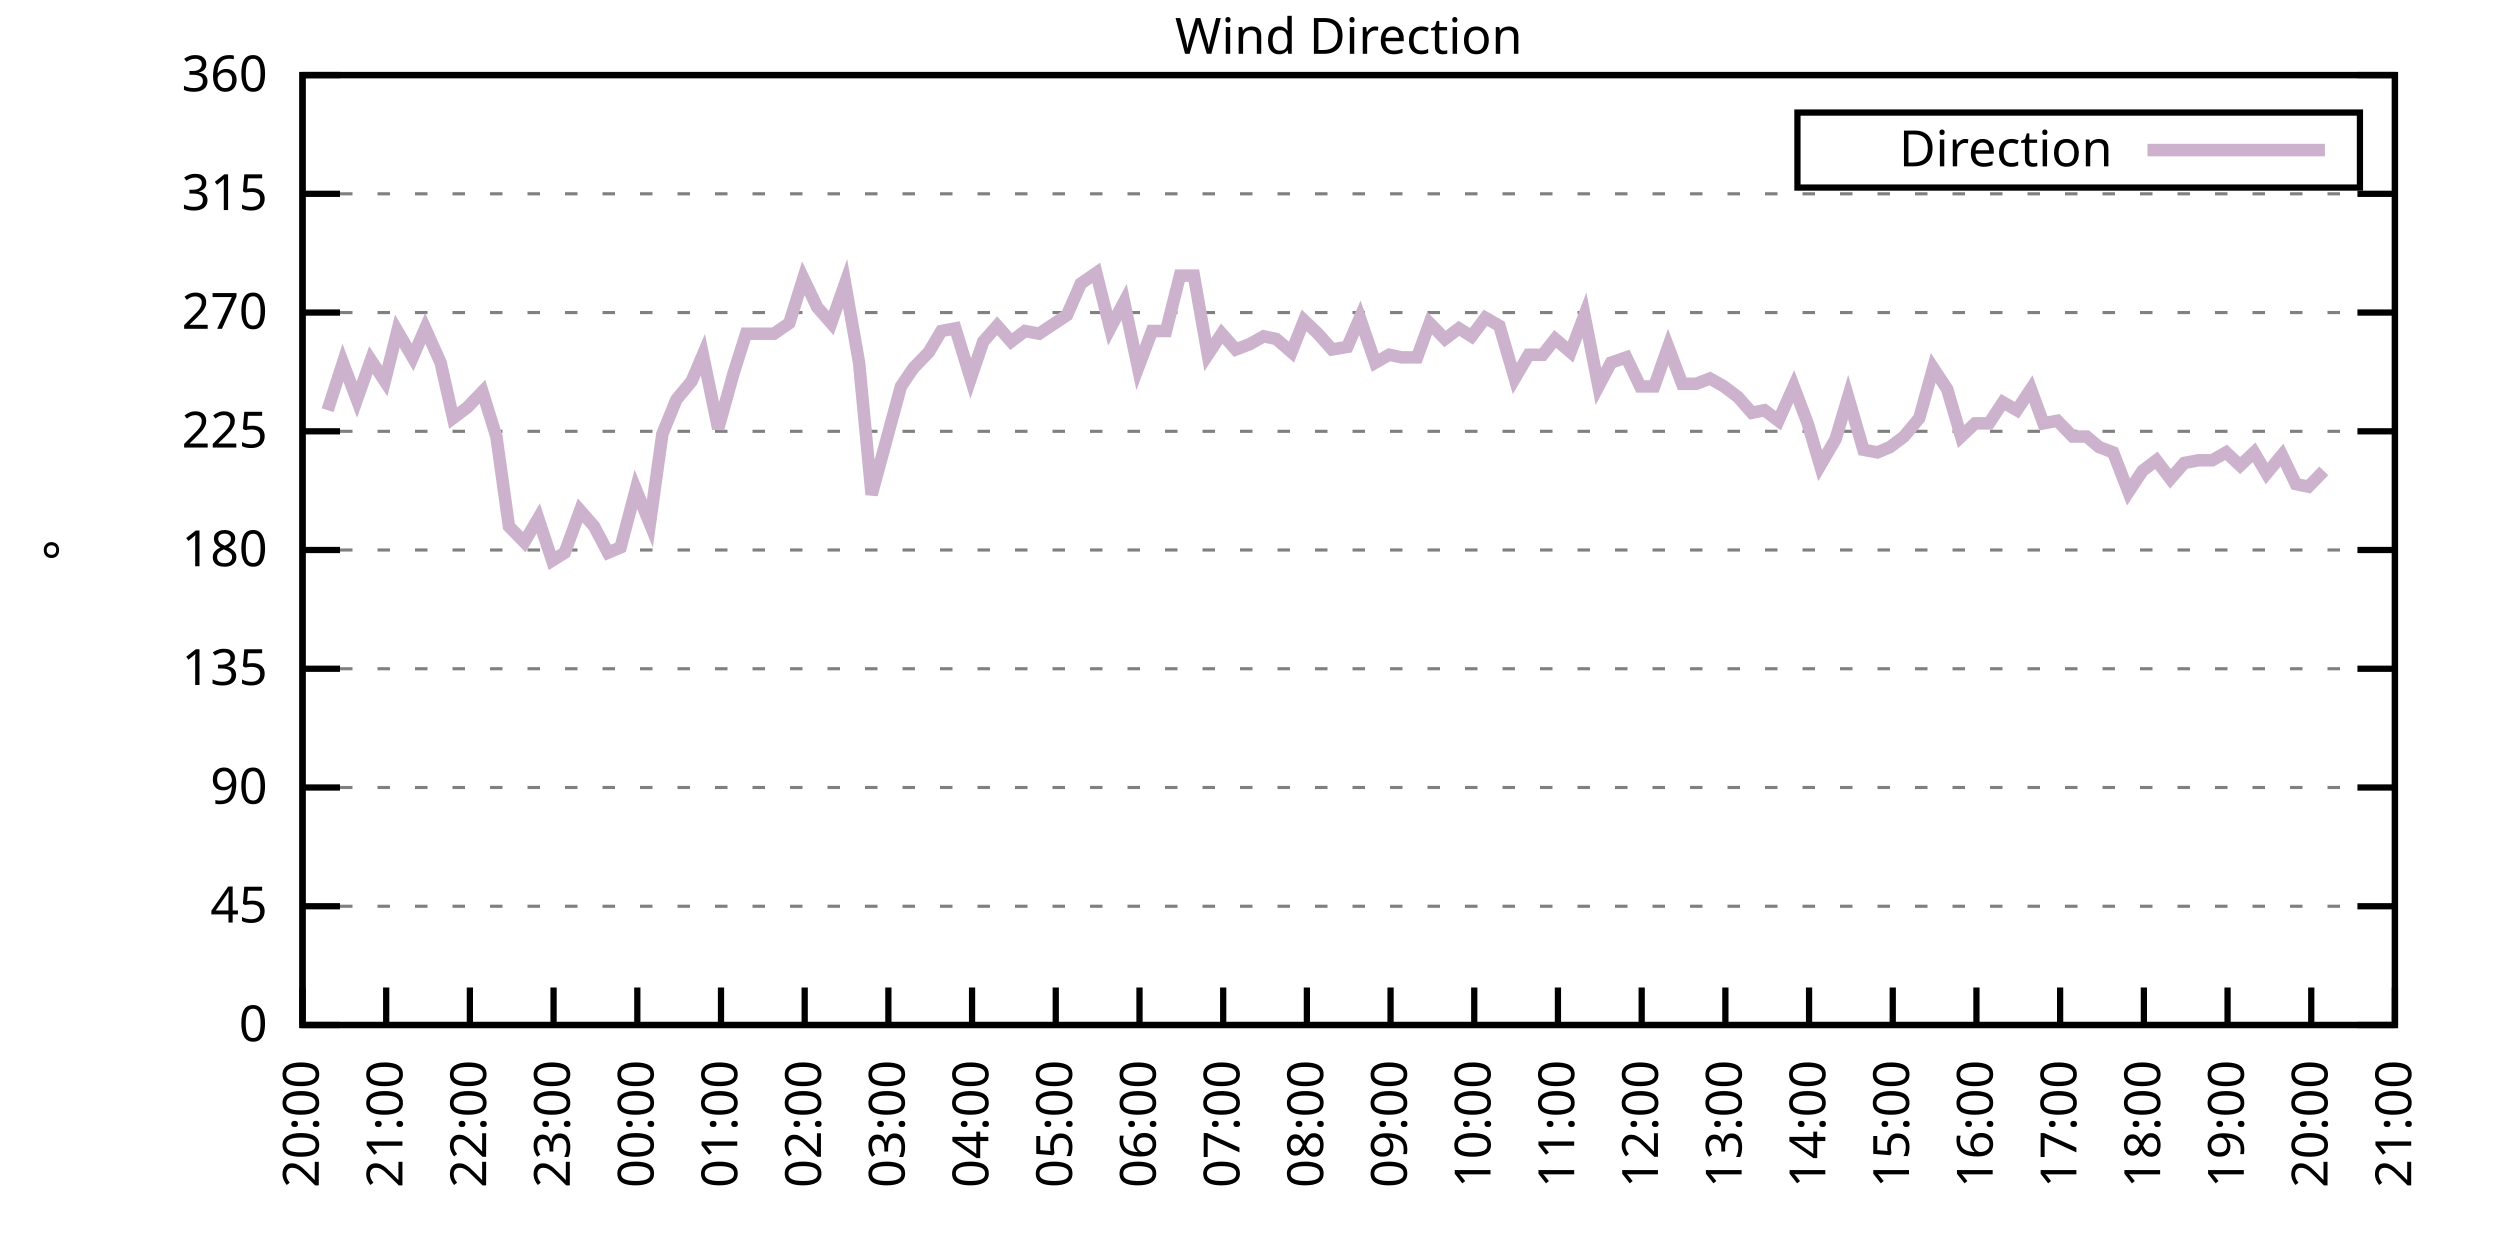
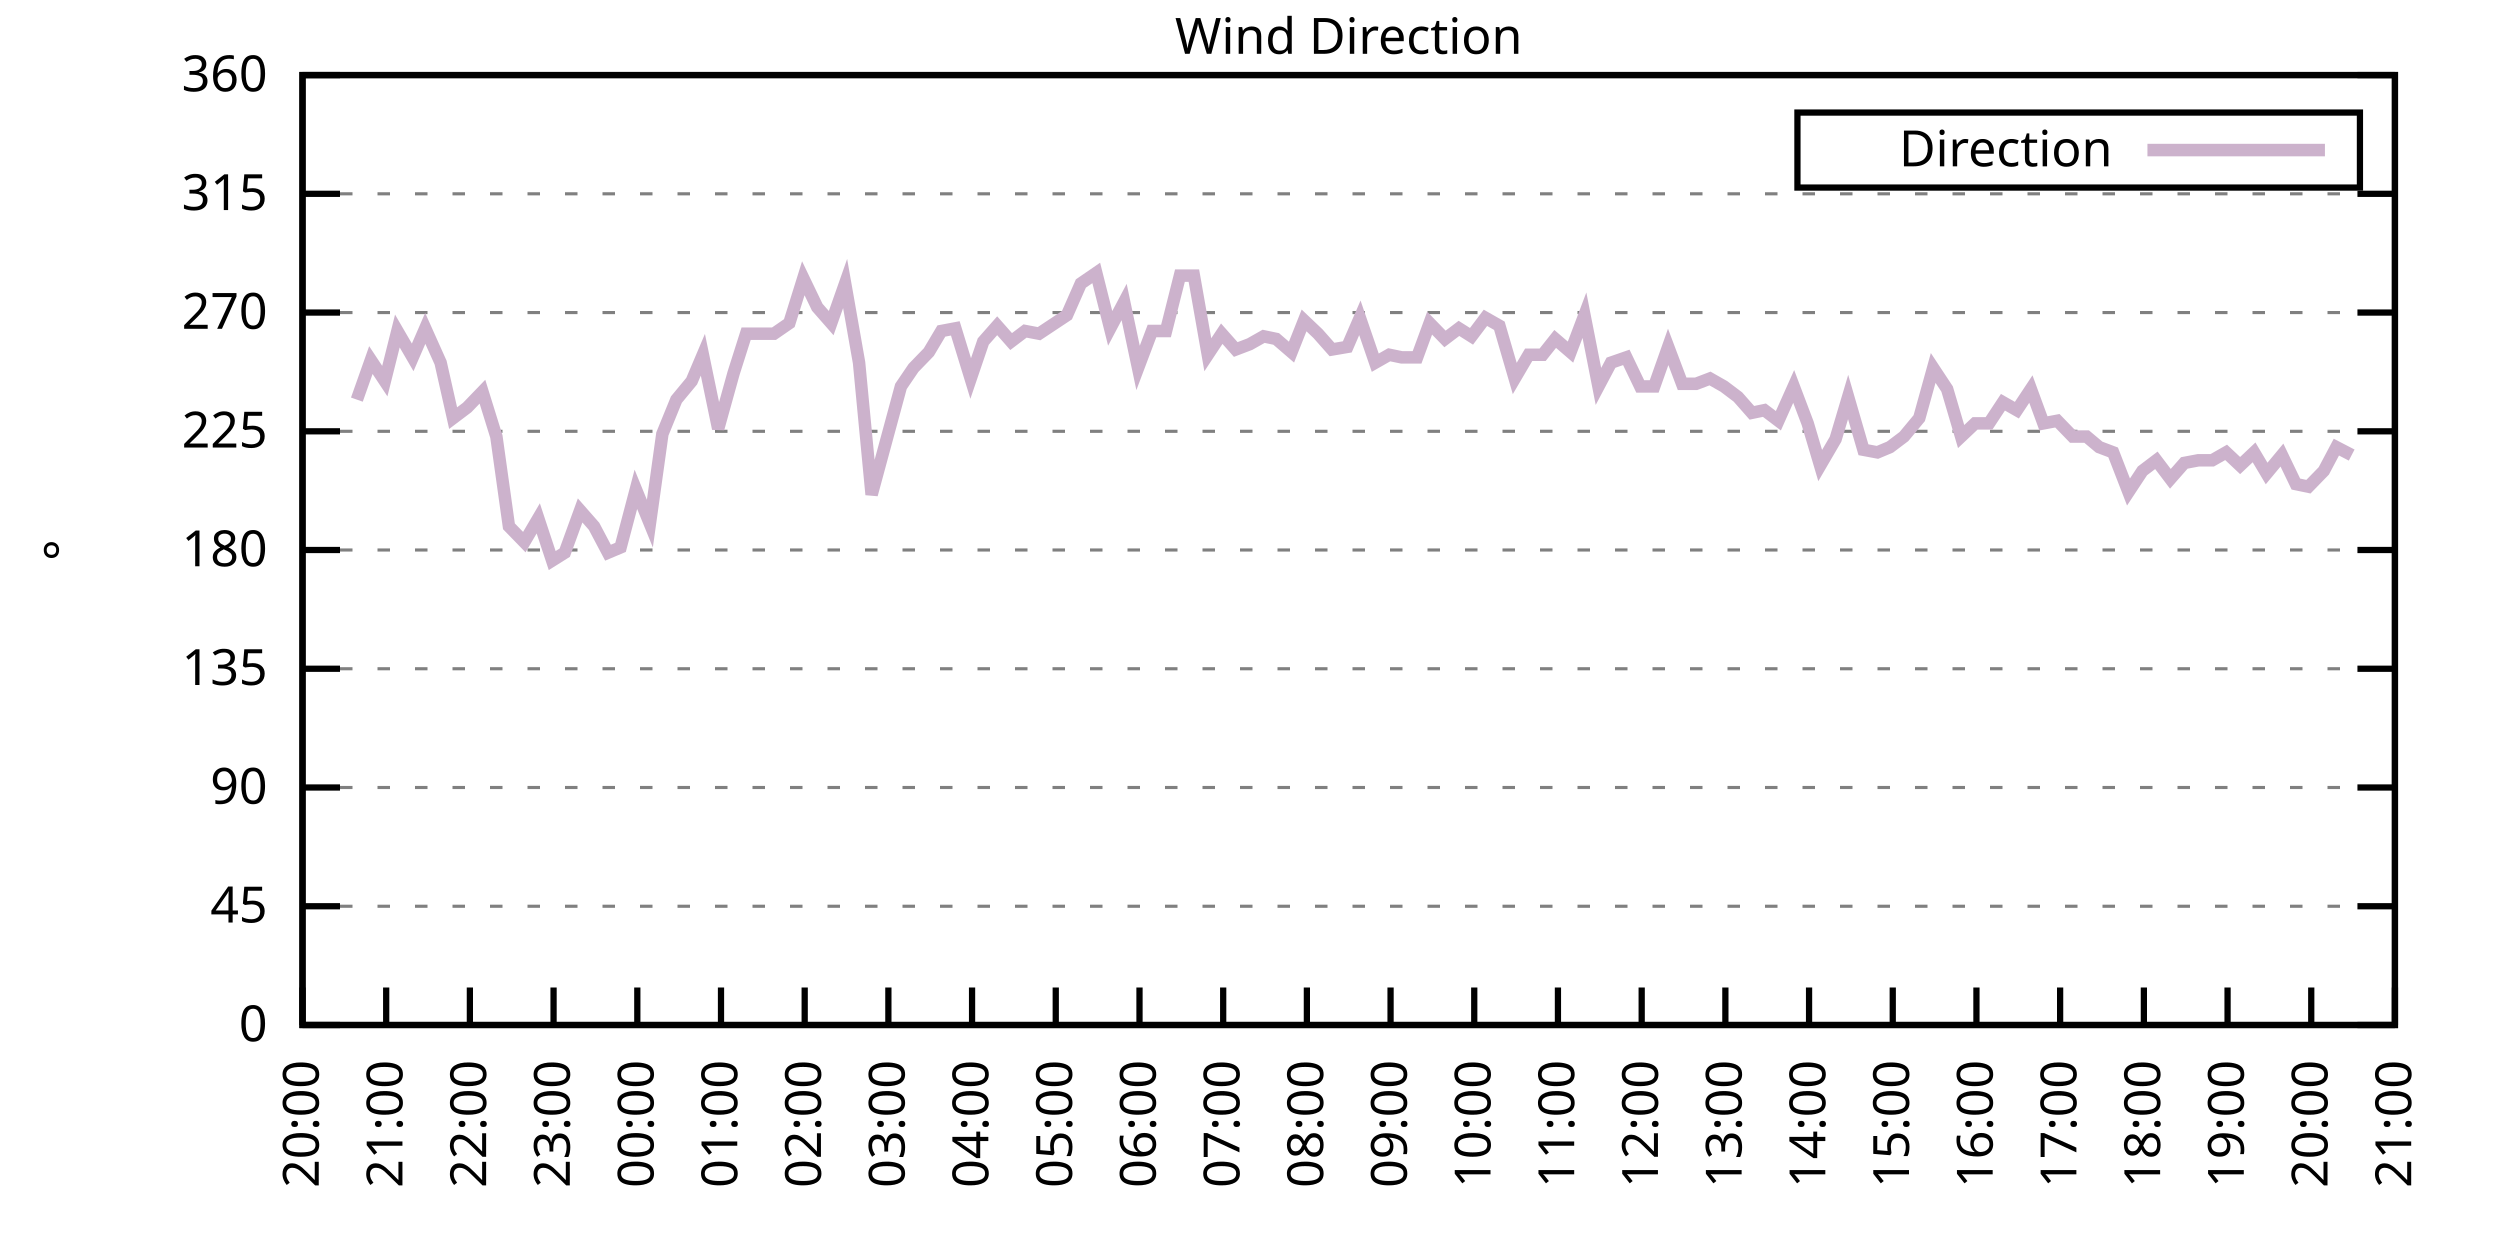
<svg xmlns="http://www.w3.org/2000/svg" xmlns:xlink="http://www.w3.org/1999/xlink" width="400" height="200" viewBox="0 0 400 200">
  <g id="gnuplot_canvas">
    <rect x="0" y="0" width="400" height="200" fill="none" />
    <defs>
      <circle id="gpDot" r="0.5" stroke-width="0.5" stroke="currentColor" />
      <path id="gpPt0" stroke-width="0.333" stroke="currentColor" d="M-1,0 h2 M0,-1 v2" />
      <path id="gpPt1" stroke-width="0.333" stroke="currentColor" d="M-1,-1 L1,1 M1,-1 L-1,1" />
      <path id="gpPt2" stroke-width="0.333" stroke="currentColor" d="M-1,0 L1,0 M0,-1 L0,1 M-1,-1 L1,1 M-1,1 L1,-1" />
      <rect id="gpPt3" stroke-width="0.333" stroke="currentColor" x="-1" y="-1" width="2" height="2" />
      <rect id="gpPt4" stroke-width="0.333" stroke="currentColor" fill="currentColor" x="-1" y="-1" width="2" height="2" />
      <circle id="gpPt5" stroke-width="0.333" stroke="currentColor" cx="0" cy="0" r="1" />
      <use xlink:href="#gpPt5" id="gpPt6" fill="currentColor" stroke="none" />
      <path id="gpPt7" stroke-width="0.333" stroke="currentColor" d="M0,-1.33 L-1.33,0.67 L1.33,0.67 z" />
      <use xlink:href="#gpPt7" id="gpPt8" fill="currentColor" stroke="none" />
      <use xlink:href="#gpPt7" id="gpPt9" stroke="currentColor" transform="rotate(180)" />
      <use xlink:href="#gpPt9" id="gpPt10" fill="currentColor" stroke="none" />
      <use xlink:href="#gpPt3" id="gpPt11" stroke="currentColor" transform="rotate(45)" />
      <use xlink:href="#gpPt11" id="gpPt12" fill="currentColor" stroke="none" />
      <path id="gpPt13" stroke-width="0.333" stroke="currentColor" d="M0,1.330 L1.265,0.411 L0.782,-1.067 L-0.782,-1.076 L-1.265,0.411 z" />
      <use xlink:href="#gpPt13" id="gpPt14" fill="currentColor" stroke="none" />
      <filter id="textbox" filterUnits="objectBoundingBox" x="0" y="0" height="1" width="1">
        <feFlood flood-color="white" flood-opacity="1" result="bgnd" />
        <feComposite in="SourceGraphic" in2="bgnd" operator="atop" />
      </filter>
      <filter id="greybox" filterUnits="objectBoundingBox" x="0" y="0" height="1" width="1">
        <feFlood flood-color="lightgrey" flood-opacity="1" result="grey" />
        <feComposite in="SourceGraphic" in2="grey" operator="atop" />
      </filter>
    </defs>
    <g fill="none" color="white" stroke="currentColor" stroke-width="1.00" stroke-linecap="butt" stroke-linejoin="miter">
</g>
    <g fill="none" color="black" stroke="currentColor" stroke-width="1.00" stroke-linecap="butt" stroke-linejoin="miter">
      <g stroke="none" shape-rendering="crispEdges">
        <polygon fill="rgb(255, 255, 255)" points="48.40,164.00 383.18,164.00 383.18,12.02 48.40,12.02 " />
      </g>
    </g>
    <g fill="none" color="black" stroke="currentColor" stroke-width="1.00" stroke-linecap="butt" stroke-linejoin="miter">
</g>
    <g fill="none" color="black" stroke="black" stroke-width="0.50" stroke-linecap="butt" stroke-linejoin="miter">
</g>
    <g fill="none" color="gray" stroke="currentColor" stroke-width="0.50" stroke-linecap="butt" stroke-linejoin="miter">
      <path stroke="gray" stroke-dasharray="2,4" class="gridline" d="M48.40,164.00 L383.19,164.00  " />
    </g>
    <g fill="none" color="gray" stroke="gray" stroke-width="1.00" stroke-linecap="butt" stroke-linejoin="miter">
</g>
    <g fill="none" color="black" stroke="currentColor" stroke-width="1.00" stroke-linecap="butt" stroke-linejoin="miter">
      <path stroke="black" d="M48.40,164.00 L54.40,164.00 M383.19,164.00 L377.19,164.00  " />
      <g transform="translate(42.80,166.60)" stroke="none" fill="black" font-family="Sans" font-size="8.00" text-anchor="end">
        <text>
          <tspan font-family="Sans"> 0</tspan>
        </text>
      </g>
    </g>
    <g fill="none" color="black" stroke="currentColor" stroke-width="1.00" stroke-linecap="butt" stroke-linejoin="miter">
</g>
    <g fill="none" color="black" stroke="black" stroke-width="0.50" stroke-linecap="butt" stroke-linejoin="miter">
</g>
    <g fill="none" color="gray" stroke="currentColor" stroke-width="0.50" stroke-linecap="butt" stroke-linejoin="miter">
      <path stroke="gray" stroke-dasharray="2,4" class="gridline" d="M48.40,145.00 L383.19,145.00  " />
    </g>
    <g fill="none" color="gray" stroke="gray" stroke-width="1.00" stroke-linecap="butt" stroke-linejoin="miter">
</g>
    <g fill="none" color="black" stroke="currentColor" stroke-width="1.00" stroke-linecap="butt" stroke-linejoin="miter">
      <path stroke="black" d="M48.40,145.00 L54.40,145.00 M383.19,145.00 L377.19,145.00  " />
      <g transform="translate(42.80,147.60)" stroke="none" fill="black" font-family="Sans" font-size="8.00" text-anchor="end">
        <text>
          <tspan font-family="Sans"> 45</tspan>
        </text>
      </g>
    </g>
    <g fill="none" color="black" stroke="currentColor" stroke-width="1.00" stroke-linecap="butt" stroke-linejoin="miter">
</g>
    <g fill="none" color="black" stroke="black" stroke-width="0.50" stroke-linecap="butt" stroke-linejoin="miter">
</g>
    <g fill="none" color="gray" stroke="currentColor" stroke-width="0.50" stroke-linecap="butt" stroke-linejoin="miter">
      <path stroke="gray" stroke-dasharray="2,4" class="gridline" d="M48.40,126.00 L383.19,126.00  " />
    </g>
    <g fill="none" color="gray" stroke="gray" stroke-width="1.00" stroke-linecap="butt" stroke-linejoin="miter">
</g>
    <g fill="none" color="black" stroke="currentColor" stroke-width="1.00" stroke-linecap="butt" stroke-linejoin="miter">
      <path stroke="black" d="M48.40,126.00 L54.40,126.00 M383.19,126.00 L377.19,126.00  " />
      <g transform="translate(42.80,128.60)" stroke="none" fill="black" font-family="Sans" font-size="8.00" text-anchor="end">
        <text>
          <tspan font-family="Sans"> 90</tspan>
        </text>
      </g>
    </g>
    <g fill="none" color="black" stroke="currentColor" stroke-width="1.00" stroke-linecap="butt" stroke-linejoin="miter">
</g>
    <g fill="none" color="black" stroke="black" stroke-width="0.50" stroke-linecap="butt" stroke-linejoin="miter">
</g>
    <g fill="none" color="gray" stroke="currentColor" stroke-width="0.50" stroke-linecap="butt" stroke-linejoin="miter">
      <path stroke="gray" stroke-dasharray="2,4" class="gridline" d="M48.40,107.00 L383.19,107.00  " />
    </g>
    <g fill="none" color="gray" stroke="gray" stroke-width="1.00" stroke-linecap="butt" stroke-linejoin="miter">
</g>
    <g fill="none" color="black" stroke="currentColor" stroke-width="1.00" stroke-linecap="butt" stroke-linejoin="miter">
      <path stroke="black" d="M48.40,107.00 L54.40,107.00 M383.19,107.00 L377.19,107.00  " />
      <g transform="translate(42.80,109.60)" stroke="none" fill="black" font-family="Sans" font-size="8.00" text-anchor="end">
        <text>
          <tspan font-family="Sans"> 135</tspan>
        </text>
      </g>
    </g>
    <g fill="none" color="black" stroke="currentColor" stroke-width="1.00" stroke-linecap="butt" stroke-linejoin="miter">
</g>
    <g fill="none" color="black" stroke="black" stroke-width="0.50" stroke-linecap="butt" stroke-linejoin="miter">
</g>
    <g fill="none" color="gray" stroke="currentColor" stroke-width="0.50" stroke-linecap="butt" stroke-linejoin="miter">
      <path stroke="gray" stroke-dasharray="2,4" class="gridline" d="M48.40,88.00 L383.19,88.00  " />
    </g>
    <g fill="none" color="gray" stroke="gray" stroke-width="1.00" stroke-linecap="butt" stroke-linejoin="miter">
</g>
    <g fill="none" color="black" stroke="currentColor" stroke-width="1.00" stroke-linecap="butt" stroke-linejoin="miter">
      <path stroke="black" d="M48.40,88.00 L54.40,88.00 M383.19,88.00 L377.19,88.00  " />
      <g transform="translate(42.80,90.60)" stroke="none" fill="black" font-family="Sans" font-size="8.00" text-anchor="end">
        <text>
          <tspan font-family="Sans"> 180</tspan>
        </text>
      </g>
    </g>
    <g fill="none" color="black" stroke="currentColor" stroke-width="1.00" stroke-linecap="butt" stroke-linejoin="miter">
</g>
    <g fill="none" color="black" stroke="black" stroke-width="0.50" stroke-linecap="butt" stroke-linejoin="miter">
</g>
    <g fill="none" color="gray" stroke="currentColor" stroke-width="0.50" stroke-linecap="butt" stroke-linejoin="miter">
      <path stroke="gray" stroke-dasharray="2,4" class="gridline" d="M48.40,69.01 L383.19,69.01  " />
    </g>
    <g fill="none" color="gray" stroke="gray" stroke-width="1.00" stroke-linecap="butt" stroke-linejoin="miter">
</g>
    <g fill="none" color="black" stroke="currentColor" stroke-width="1.00" stroke-linecap="butt" stroke-linejoin="miter">
      <path stroke="black" d="M48.40,69.01 L54.40,69.01 M383.19,69.01 L377.19,69.01  " />
      <g transform="translate(42.80,71.61)" stroke="none" fill="black" font-family="Sans" font-size="8.00" text-anchor="end">
        <text>
          <tspan font-family="Sans"> 225</tspan>
        </text>
      </g>
    </g>
    <g fill="none" color="black" stroke="currentColor" stroke-width="1.00" stroke-linecap="butt" stroke-linejoin="miter">
</g>
    <g fill="none" color="black" stroke="black" stroke-width="0.50" stroke-linecap="butt" stroke-linejoin="miter">
</g>
    <g fill="none" color="gray" stroke="currentColor" stroke-width="0.50" stroke-linecap="butt" stroke-linejoin="miter">
      <path stroke="gray" stroke-dasharray="2,4" class="gridline" d="M48.40,50.01 L383.19,50.01  " />
    </g>
    <g fill="none" color="gray" stroke="gray" stroke-width="1.00" stroke-linecap="butt" stroke-linejoin="miter">
</g>
    <g fill="none" color="black" stroke="currentColor" stroke-width="1.00" stroke-linecap="butt" stroke-linejoin="miter">
      <path stroke="black" d="M48.40,50.01 L54.40,50.01 M383.19,50.01 L377.19,50.01  " />
      <g transform="translate(42.80,52.61)" stroke="none" fill="black" font-family="Sans" font-size="8.00" text-anchor="end">
        <text>
          <tspan font-family="Sans"> 270</tspan>
        </text>
      </g>
    </g>
    <g fill="none" color="black" stroke="currentColor" stroke-width="1.00" stroke-linecap="butt" stroke-linejoin="miter">
</g>
    <g fill="none" color="black" stroke="black" stroke-width="0.50" stroke-linecap="butt" stroke-linejoin="miter">
</g>
    <g fill="none" color="gray" stroke="currentColor" stroke-width="0.50" stroke-linecap="butt" stroke-linejoin="miter">
      <path stroke="gray" stroke-dasharray="2,4" class="gridline" d="M48.40,31.01 L383.19,31.01  " />
    </g>
    <g fill="none" color="gray" stroke="gray" stroke-width="1.00" stroke-linecap="butt" stroke-linejoin="miter">
</g>
    <g fill="none" color="black" stroke="currentColor" stroke-width="1.00" stroke-linecap="butt" stroke-linejoin="miter">
      <path stroke="black" d="M48.40,31.01 L54.40,31.01 M383.19,31.01 L377.19,31.01  " />
      <g transform="translate(42.80,33.61)" stroke="none" fill="black" font-family="Sans" font-size="8.00" text-anchor="end">
        <text>
          <tspan font-family="Sans"> 315</tspan>
        </text>
      </g>
    </g>
    <g fill="none" color="black" stroke="currentColor" stroke-width="1.00" stroke-linecap="butt" stroke-linejoin="miter">
</g>
    <g fill="none" color="black" stroke="black" stroke-width="0.50" stroke-linecap="butt" stroke-linejoin="miter">
</g>
    <g fill="none" color="gray" stroke="currentColor" stroke-width="0.50" stroke-linecap="butt" stroke-linejoin="miter">
      <path stroke="gray" stroke-dasharray="2,4" class="gridline" d="M48.40,12.01 L383.19,12.01  " />
    </g>
    <g fill="none" color="gray" stroke="gray" stroke-width="1.00" stroke-linecap="butt" stroke-linejoin="miter">
</g>
    <g fill="none" color="black" stroke="currentColor" stroke-width="1.00" stroke-linecap="butt" stroke-linejoin="miter">
      <path stroke="black" d="M48.40,12.01 L54.40,12.01 M383.19,12.01 L377.19,12.01  " />
      <g transform="translate(42.80,14.61)" stroke="none" fill="black" font-family="Sans" font-size="8.00" text-anchor="end">
        <text>
          <tspan font-family="Sans"> 360</tspan>
        </text>
      </g>
    </g>
    <g fill="none" color="black" stroke="currentColor" stroke-width="1.00" stroke-linecap="butt" stroke-linejoin="miter">
      <path stroke="black" d="M48.40,164.00 L48.40,158.00  " />
      <g transform="translate(51.00,169.60) rotate(270.00)" stroke="none" fill="black" font-family="Sans" font-size="8.00" text-anchor="end">
        <text>
          <tspan font-family="Sans">20:00</tspan>
        </text>
      </g>
    </g>
    <g fill="none" color="black" stroke="currentColor" stroke-width="1.00" stroke-linecap="butt" stroke-linejoin="miter">
      <path stroke="black" d="M61.79,164.00 L61.79,158.00  " />
      <g transform="translate(64.39,169.60) rotate(270.00)" stroke="none" fill="black" font-family="Sans" font-size="8.00" text-anchor="end">
        <text>
          <tspan font-family="Sans">21:00</tspan>
        </text>
      </g>
    </g>
    <g fill="none" color="black" stroke="currentColor" stroke-width="1.00" stroke-linecap="butt" stroke-linejoin="miter">
      <path stroke="black" d="M75.18,164.00 L75.18,158.00  " />
      <g transform="translate(77.78,169.60) rotate(270.00)" stroke="none" fill="black" font-family="Sans" font-size="8.00" text-anchor="end">
        <text>
          <tspan font-family="Sans">22:00</tspan>
        </text>
      </g>
    </g>
    <g fill="none" color="black" stroke="currentColor" stroke-width="1.00" stroke-linecap="butt" stroke-linejoin="miter">
      <path stroke="black" d="M88.57,164.00 L88.57,158.00  " />
      <g transform="translate(91.17,169.60) rotate(270.00)" stroke="none" fill="black" font-family="Sans" font-size="8.00" text-anchor="end">
        <text>
          <tspan font-family="Sans">23:00</tspan>
        </text>
      </g>
    </g>
    <g fill="none" color="black" stroke="currentColor" stroke-width="1.00" stroke-linecap="butt" stroke-linejoin="miter">
      <path stroke="black" d="M101.97,164.00 L101.97,158.00  " />
      <g transform="translate(104.57,169.60) rotate(270.00)" stroke="none" fill="black" font-family="Sans" font-size="8.00" text-anchor="end">
        <text>
          <tspan font-family="Sans">00:00</tspan>
        </text>
      </g>
    </g>
    <g fill="none" color="black" stroke="currentColor" stroke-width="1.00" stroke-linecap="butt" stroke-linejoin="miter">
      <path stroke="black" d="M115.36,164.00 L115.36,158.00  " />
      <g transform="translate(117.96,169.60) rotate(270.00)" stroke="none" fill="black" font-family="Sans" font-size="8.00" text-anchor="end">
        <text>
          <tspan font-family="Sans">01:00</tspan>
        </text>
      </g>
    </g>
    <g fill="none" color="black" stroke="currentColor" stroke-width="1.00" stroke-linecap="butt" stroke-linejoin="miter">
      <path stroke="black" d="M128.75,164.00 L128.75,158.00  " />
      <g transform="translate(131.35,169.60) rotate(270.00)" stroke="none" fill="black" font-family="Sans" font-size="8.00" text-anchor="end">
        <text>
          <tspan font-family="Sans">02:00</tspan>
        </text>
      </g>
    </g>
    <g fill="none" color="black" stroke="currentColor" stroke-width="1.00" stroke-linecap="butt" stroke-linejoin="miter">
      <path stroke="black" d="M142.14,164.00 L142.14,158.00  " />
      <g transform="translate(144.74,169.60) rotate(270.00)" stroke="none" fill="black" font-family="Sans" font-size="8.00" text-anchor="end">
        <text>
          <tspan font-family="Sans">03:00</tspan>
        </text>
      </g>
    </g>
    <g fill="none" color="black" stroke="currentColor" stroke-width="1.00" stroke-linecap="butt" stroke-linejoin="miter">
      <path stroke="black" d="M155.53,164.00 L155.53,158.00  " />
      <g transform="translate(158.13,169.60) rotate(270.00)" stroke="none" fill="black" font-family="Sans" font-size="8.00" text-anchor="end">
        <text>
          <tspan font-family="Sans">04:00</tspan>
        </text>
      </g>
    </g>
    <g fill="none" color="black" stroke="currentColor" stroke-width="1.00" stroke-linecap="butt" stroke-linejoin="miter">
      <path stroke="black" d="M168.92,164.00 L168.92,158.00  " />
      <g transform="translate(171.52,169.60) rotate(270.00)" stroke="none" fill="black" font-family="Sans" font-size="8.00" text-anchor="end">
        <text>
          <tspan font-family="Sans">05:00</tspan>
        </text>
      </g>
    </g>
    <g fill="none" color="black" stroke="currentColor" stroke-width="1.00" stroke-linecap="butt" stroke-linejoin="miter">
      <path stroke="black" d="M182.32,164.00 L182.32,158.00  " />
      <g transform="translate(184.92,169.60) rotate(270.00)" stroke="none" fill="black" font-family="Sans" font-size="8.00" text-anchor="end">
        <text>
          <tspan font-family="Sans">06:00</tspan>
        </text>
      </g>
    </g>
    <g fill="none" color="black" stroke="currentColor" stroke-width="1.00" stroke-linecap="butt" stroke-linejoin="miter">
      <path stroke="black" d="M195.71,164.00 L195.71,158.00  " />
      <g transform="translate(198.31,169.60) rotate(270.00)" stroke="none" fill="black" font-family="Sans" font-size="8.00" text-anchor="end">
        <text>
          <tspan font-family="Sans">07:00</tspan>
        </text>
      </g>
    </g>
    <g fill="none" color="black" stroke="currentColor" stroke-width="1.00" stroke-linecap="butt" stroke-linejoin="miter">
      <path stroke="black" d="M209.10,164.00 L209.10,158.00  " />
      <g transform="translate(211.70,169.60) rotate(270.00)" stroke="none" fill="black" font-family="Sans" font-size="8.00" text-anchor="end">
        <text>
          <tspan font-family="Sans">08:00</tspan>
        </text>
      </g>
    </g>
    <g fill="none" color="black" stroke="currentColor" stroke-width="1.00" stroke-linecap="butt" stroke-linejoin="miter">
      <path stroke="black" d="M222.49,164.00 L222.49,158.00  " />
      <g transform="translate(225.09,169.60) rotate(270.00)" stroke="none" fill="black" font-family="Sans" font-size="8.00" text-anchor="end">
        <text>
          <tspan font-family="Sans">09:00</tspan>
        </text>
      </g>
    </g>
    <g fill="none" color="black" stroke="currentColor" stroke-width="1.00" stroke-linecap="butt" stroke-linejoin="miter">
      <path stroke="black" d="M235.88,164.00 L235.88,158.00  " />
      <g transform="translate(238.48,169.60) rotate(270.00)" stroke="none" fill="black" font-family="Sans" font-size="8.00" text-anchor="end">
        <text>
          <tspan font-family="Sans">10:00</tspan>
        </text>
      </g>
    </g>
    <g fill="none" color="black" stroke="currentColor" stroke-width="1.00" stroke-linecap="butt" stroke-linejoin="miter">
      <path stroke="black" d="M249.27,164.00 L249.27,158.00  " />
      <g transform="translate(251.87,169.60) rotate(270.00)" stroke="none" fill="black" font-family="Sans" font-size="8.00" text-anchor="end">
        <text>
          <tspan font-family="Sans">11:00</tspan>
        </text>
      </g>
    </g>
    <g fill="none" color="black" stroke="currentColor" stroke-width="1.00" stroke-linecap="butt" stroke-linejoin="miter">
      <path stroke="black" d="M262.67,164.00 L262.67,158.00  " />
      <g transform="translate(265.27,169.60) rotate(270.00)" stroke="none" fill="black" font-family="Sans" font-size="8.00" text-anchor="end">
        <text>
          <tspan font-family="Sans">12:00</tspan>
        </text>
      </g>
    </g>
    <g fill="none" color="black" stroke="currentColor" stroke-width="1.00" stroke-linecap="butt" stroke-linejoin="miter">
      <path stroke="black" d="M276.06,164.00 L276.06,158.00  " />
      <g transform="translate(278.66,169.60) rotate(270.00)" stroke="none" fill="black" font-family="Sans" font-size="8.00" text-anchor="end">
        <text>
          <tspan font-family="Sans">13:00</tspan>
        </text>
      </g>
    </g>
    <g fill="none" color="black" stroke="currentColor" stroke-width="1.00" stroke-linecap="butt" stroke-linejoin="miter">
      <path stroke="black" d="M289.45,164.00 L289.45,158.00  " />
      <g transform="translate(292.05,169.60) rotate(270.00)" stroke="none" fill="black" font-family="Sans" font-size="8.00" text-anchor="end">
        <text>
          <tspan font-family="Sans">14:00</tspan>
        </text>
      </g>
    </g>
    <g fill="none" color="black" stroke="currentColor" stroke-width="1.00" stroke-linecap="butt" stroke-linejoin="miter">
      <path stroke="black" d="M302.84,164.00 L302.84,158.00  " />
      <g transform="translate(305.44,169.60) rotate(270.00)" stroke="none" fill="black" font-family="Sans" font-size="8.00" text-anchor="end">
        <text>
          <tspan font-family="Sans">15:00</tspan>
        </text>
      </g>
    </g>
    <g fill="none" color="black" stroke="currentColor" stroke-width="1.00" stroke-linecap="butt" stroke-linejoin="miter">
      <path stroke="black" d="M316.23,164.00 L316.23,158.00  " />
      <g transform="translate(318.83,169.60) rotate(270.00)" stroke="none" fill="black" font-family="Sans" font-size="8.00" text-anchor="end">
        <text>
          <tspan font-family="Sans">16:00</tspan>
        </text>
      </g>
    </g>
    <g fill="none" color="black" stroke="currentColor" stroke-width="1.00" stroke-linecap="butt" stroke-linejoin="miter">
      <path stroke="black" d="M329.62,164.00 L329.62,158.00  " />
      <g transform="translate(332.22,169.60) rotate(270.00)" stroke="none" fill="black" font-family="Sans" font-size="8.00" text-anchor="end">
        <text>
          <tspan font-family="Sans">17:00</tspan>
        </text>
      </g>
    </g>
    <g fill="none" color="black" stroke="currentColor" stroke-width="1.00" stroke-linecap="butt" stroke-linejoin="miter">
      <path stroke="black" d="M343.02,164.00 L343.02,158.00  " />
      <g transform="translate(345.62,169.60) rotate(270.00)" stroke="none" fill="black" font-family="Sans" font-size="8.00" text-anchor="end">
        <text>
          <tspan font-family="Sans">18:00</tspan>
        </text>
      </g>
    </g>
    <g fill="none" color="black" stroke="currentColor" stroke-width="1.00" stroke-linecap="butt" stroke-linejoin="miter">
      <path stroke="black" d="M356.41,164.00 L356.41,158.00  " />
      <g transform="translate(359.01,169.60) rotate(270.00)" stroke="none" fill="black" font-family="Sans" font-size="8.00" text-anchor="end">
        <text>
          <tspan font-family="Sans">19:00</tspan>
        </text>
      </g>
    </g>
    <g fill="none" color="black" stroke="currentColor" stroke-width="1.00" stroke-linecap="butt" stroke-linejoin="miter">
      <path stroke="black" d="M369.80,164.00 L369.80,158.00  " />
      <g transform="translate(372.40,169.60) rotate(270.00)" stroke="none" fill="black" font-family="Sans" font-size="8.00" text-anchor="end">
        <text>
          <tspan font-family="Sans">20:00</tspan>
        </text>
      </g>
    </g>
    <g fill="none" color="black" stroke="currentColor" stroke-width="1.00" stroke-linecap="butt" stroke-linejoin="miter">
      <path stroke="black" d="M383.19,164.00 L383.19,158.00  " />
      <g transform="translate(385.79,169.60) rotate(270.00)" stroke="none" fill="black" font-family="Sans" font-size="8.00" text-anchor="end">
        <text>
          <tspan font-family="Sans">21:00</tspan>
        </text>
      </g>
    </g>
    <g fill="none" color="black" stroke="currentColor" stroke-width="1.00" stroke-linecap="butt" stroke-linejoin="miter">
</g>
    <g fill="none" color="black" stroke="currentColor" stroke-width="1.00" stroke-linecap="butt" stroke-linejoin="miter">
      <path stroke="black" d="M48.40,12.01 L48.40,164.00 L383.19,164.00 L383.19,12.01 L48.40,12.01 Z  " />
    </g>
    <g fill="none" color="black" stroke="currentColor" stroke-width="1.00" stroke-linecap="butt" stroke-linejoin="miter">
</g>
    <g fill="none" color="black" stroke="currentColor" stroke-width="1.00" stroke-linecap="butt" stroke-linejoin="miter">
      <path stroke="black" d="M287.59,30.01 L287.59,18.01 L377.59,18.01 L377.59,30.01 L287.59,30.01 Z  " />
    </g>
    <g id="Wind_direction_plot_1">
      <g fill="none" color="white" stroke="black" stroke-width="2.00" stroke-linecap="butt" stroke-linejoin="miter">
</g>
      <g fill="none" color="black" stroke="currentColor" stroke-width="2.00" stroke-linecap="butt" stroke-linejoin="miter">
        <g transform="translate(337.99,26.61)" stroke="none" fill="black" font-family="Sans" font-size="8.00" text-anchor="end">
          <text>
            <tspan font-family="Sans">Direction</tspan>
          </text>
        </g>
      </g>
      <g fill="none" color="black" stroke="currentColor" stroke-width="2.00" stroke-linecap="butt" stroke-linejoin="miter">
-         <path stroke="rgb(204, 178, 204)" d="M343.59,24.01 L371.99,24.01 M52.42,65.63 L54.87,58.03 L57.10,63.94 L59.34,57.61 L61.57,60.98 L63.58,52.96   L66.03,57.18 L68.04,52.54 L70.50,58.03 L72.50,66.90 L74.74,65.21 L77.19,62.67 L79.42,69.85 L81.43,84.21   L83.89,86.74 L86.12,82.94 L88.35,89.69 L90.36,88.43 L92.82,81.67 L95.05,84.21 L97.28,88.43 L99.29,87.58   L101.74,78.29 L103.98,83.78 L105.98,69.43 L108.22,63.94 L110.67,60.98 L112.46,56.76 L114.91,68.58 L117.37,59.72   L119.38,53.39 L121.83,53.39 L123.84,53.39 L126.29,51.70 L128.53,44.52 L130.76,49.16 L132.99,51.70 L135.22,45.36   L137.45,58.03 L139.46,79.14 L144.15,61.83 L146.16,58.87 L148.61,56.34 L150.62,52.96 L152.85,52.54 L155.31,60.56   L157.32,54.65 L159.55,52.12 L161.78,54.65 L164.01,52.96 L166.25,53.39 L170.71,50.43 L172.94,45.36 L175.40,43.67   L177.63,52.54 L179.86,48.32 L182.09,58.87 L184.32,52.96 L186.56,52.96 L188.79,44.10 L191.02,44.10 L193.25,56.76   L195.48,53.39 L197.72,55.92 L199.95,55.07 L202.18,53.81 L204.19,54.23 L206.64,56.34 L208.65,51.27 L210.88,53.39   L213.12,55.92 L215.57,55.50 L217.58,50.85 L220.04,58.03 L222.27,56.76 L224.28,57.18 L226.73,57.18 L228.74,51.70   L231.20,54.23 L233.43,52.54 L235.44,53.81 L237.67,50.85 L239.90,52.12 L242.36,60.56 L244.59,56.76 L246.82,56.76   L248.83,54.23 L251.28,56.34 L253.51,50.43 L255.75,61.83 L257.76,58.03 L260.21,57.18 L262.44,61.83 L264.67,61.83   L266.91,55.50 L269.14,61.41 L271.37,61.41 L273.60,60.56 L275.83,61.83 L278.07,63.52 L280.30,66.05 L282.31,65.63   L284.54,67.32 L286.99,61.83 L289.23,67.74 L291.23,74.49 L293.69,70.27 L295.70,63.52 L298.15,71.96 L300.39,72.38   L302.39,71.54 L304.63,69.85 L307.08,66.90 L309.31,58.87 L311.54,62.25 L313.78,69.85 L316.01,67.74 L318.24,67.74   L320.47,64.36 L322.70,65.63 L324.94,62.25 L326.95,67.74 L329.18,67.32 L331.63,69.85 L333.86,69.85 L335.87,71.54   L338.10,72.38 L340.56,78.72 L342.79,75.34 L345.02,73.65 L347.26,76.61 L349.49,74.07 L351.72,73.65 L353.95,73.65   L356.18,72.38 L358.42,74.49 L360.65,72.38 L362.66,75.76 L365.11,72.81 L367.34,77.45 L369.35,77.87 L371.81,75.34    " />
+         <path stroke="rgb(204, 178, 204)" d="M343.59,24.01 L371.99,24.01 M57.10,63.94 L59.34,57.61 L61.57,60.98 L63.58,52.96 L66.03,57.18 L68.04,52.54   L70.50,58.03 L72.50,66.90 L74.74,65.21 L77.19,62.67 L79.42,69.85 L81.43,84.21 L83.89,86.74 L86.12,82.94   L88.35,89.69 L90.36,88.43 L92.82,81.67 L95.05,84.21 L97.28,88.43 L99.29,87.58 L101.74,78.29 L103.98,83.78   L105.98,69.43 L108.22,63.94 L110.67,60.98 L112.46,56.76 L114.91,68.58 L117.37,59.72 L119.38,53.39 L121.83,53.39   L123.84,53.39 L126.29,51.70 L128.53,44.52 L130.76,49.16 L132.99,51.70 L135.22,45.36 L137.45,58.03 L139.46,79.14   L144.15,61.83 L146.16,58.87 L148.61,56.34 L150.62,52.96 L152.85,52.54 L155.31,60.56 L157.32,54.65 L159.55,52.12   L161.78,54.65 L164.01,52.96 L166.25,53.39 L170.71,50.43 L172.94,45.36 L175.40,43.67 L177.63,52.54 L179.86,48.32   L182.09,58.87 L184.32,52.96 L186.56,52.96 L188.79,44.10 L191.02,44.10 L193.25,56.76 L195.48,53.39 L197.72,55.92   L199.95,55.07 L202.18,53.81 L204.19,54.23 L206.64,56.34 L208.65,51.27 L210.88,53.39 L213.12,55.92 L215.57,55.50   L217.58,50.85 L220.04,58.03 L222.27,56.76 L224.28,57.18 L226.73,57.18 L228.74,51.70 L231.20,54.23 L233.43,52.54   L235.44,53.81 L237.67,50.85 L239.90,52.12 L242.36,60.56 L244.59,56.76 L246.82,56.76 L248.83,54.23 L251.28,56.34   L253.51,50.43 L255.75,61.83 L257.76,58.03 L260.21,57.18 L262.44,61.83 L264.67,61.83 L266.91,55.50 L269.14,61.41   L271.37,61.41 L273.60,60.56 L275.83,61.83 L278.07,63.52 L280.30,66.05 L282.31,65.63 L284.54,67.32 L286.99,61.83   L289.23,67.74 L291.23,74.49 L293.69,70.27 L295.70,63.52 L298.15,71.96 L300.39,72.38 L302.39,71.54 L304.63,69.85   L307.08,66.90 L309.31,58.87 L311.54,62.25 L313.78,69.85 L316.01,67.74 L318.24,67.74 L320.47,64.36 L322.70,65.63   L324.94,62.25 L326.95,67.74 L329.18,67.32 L331.63,69.85 L333.86,69.85 L335.87,71.54 L338.10,72.38 L340.56,78.72   L342.79,75.34 L345.02,73.65 L347.26,76.61 L349.49,74.07 L351.72,73.65 L353.95,73.65 L356.18,72.38 L358.42,74.49   L360.65,72.38 L362.66,75.76 L365.11,72.81 L367.34,77.45 L369.35,77.87 L371.81,75.34 L373.82,71.54 L376.27,72.81    " />
      </g>
    </g>
    <g fill="none" color="black" stroke="currentColor" stroke-width="2.00" stroke-linecap="butt" stroke-linejoin="miter">
</g>
    <g fill="none" color="black" stroke="black" stroke-width="1.00" stroke-linecap="butt" stroke-linejoin="miter">
</g>
    <g fill="none" color="black" stroke="currentColor" stroke-width="1.00" stroke-linecap="butt" stroke-linejoin="miter">
      <path stroke="black" d="M48.40,12.01 L48.40,164.00 L383.19,164.00 L383.19,12.01 L48.40,12.01 Z  " />
      <g transform="translate(12.80,88.01) rotate(270.00)" stroke="none" fill="black" font-family="Sans" font-size="8.00" text-anchor="middle">
        <text>
          <tspan font-family="Sans">°</tspan>
        </text>
      </g>
    </g>
    <g fill="none" color="black" stroke="currentColor" stroke-width="1.00" stroke-linecap="butt" stroke-linejoin="miter">
</g>
    <g fill="none" color="black" stroke="currentColor" stroke-width="1.00" stroke-linecap="butt" stroke-linejoin="miter">
      <g transform="translate(215.79,8.61)" stroke="none" fill="black" font-family="Sans" font-size="8.00" text-anchor="middle">
        <text>
          <tspan font-family="Sans">Wind Direction</tspan>
        </text>
      </g>
    </g>
    <g fill="none" color="black" stroke="currentColor" stroke-width="1.00" stroke-linecap="butt" stroke-linejoin="miter">
</g>
  </g>
</svg>
